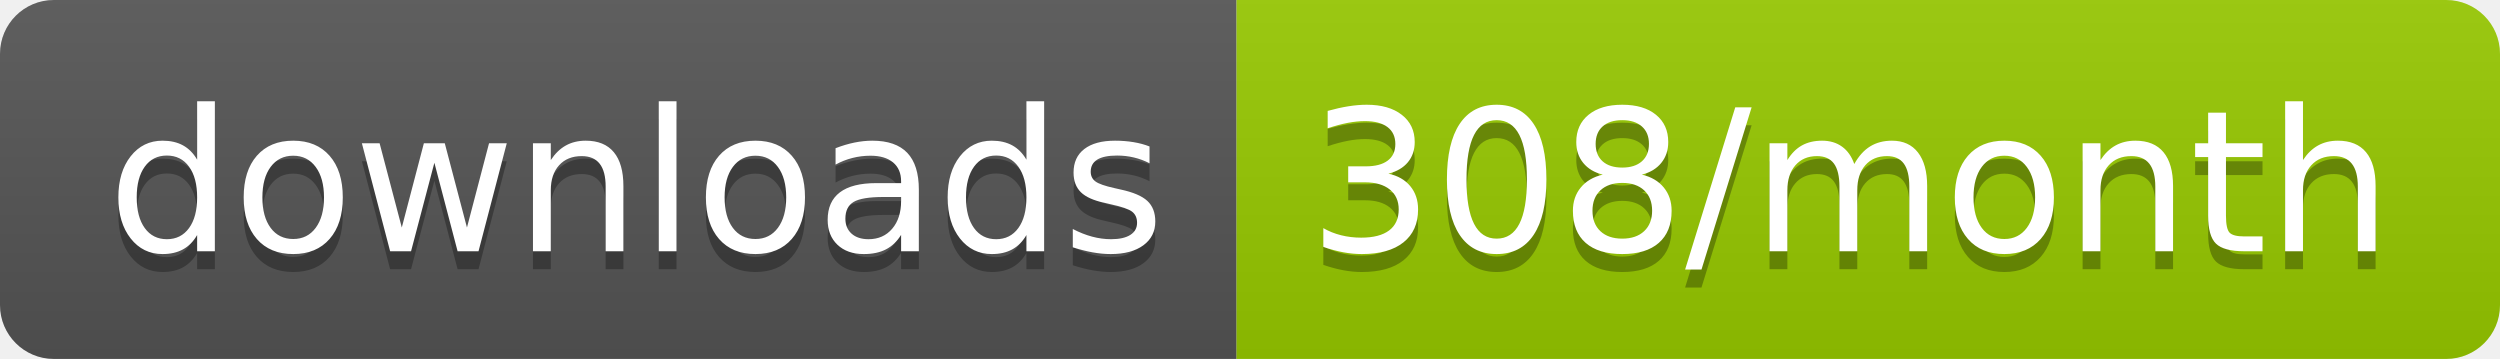
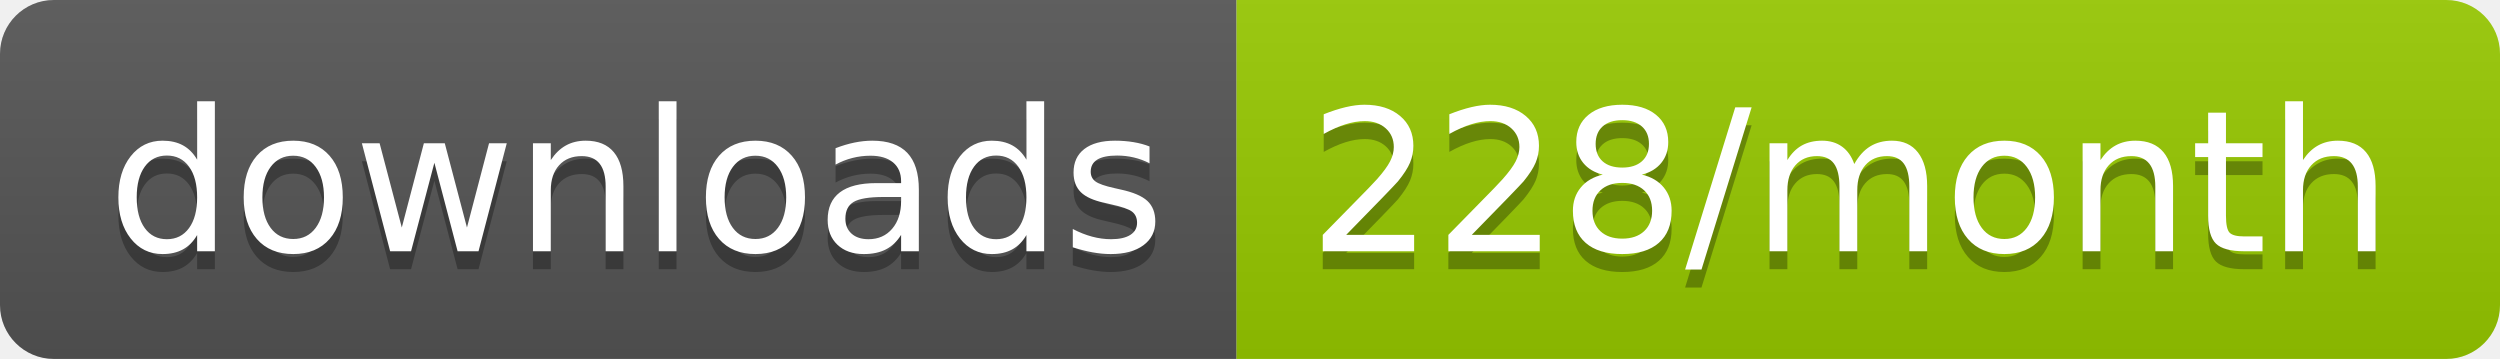
<svg xmlns="http://www.w3.org/2000/svg" width="139.3" height="20">
  <linearGradient id="smooth" x2="0" y2="100%">
    <stop offset="0" stop-color="#bbb" stop-opacity=".1" />
    <stop offset="1" stop-opacity=".1" />
  </linearGradient>
  <clipPath id="round">
    <rect width="139.3" height="20" rx="3" fill="#fff" />
  </clipPath>
  <g clip-path="url(#round)">
    <rect width="68.9" height="20" fill="#555" />
    <rect x="68.9" width="70.4" height="20" fill="#97CA00" />
    <rect width="139.3" height="20" fill="url(#smooth)" />
  </g>
  <g fill="#fff" text-anchor="middle" font-family="DejaVu Sans,Verdana,Geneva,sans-serif" font-size="110">
    <text x="354.5" y="150" fill="#010101" fill-opacity=".3" transform="scale(0.1)" textLength="589.0" lengthAdjust="spacing">downloads</text>
    <text x="354.5" y="140" transform="scale(0.1)" textLength="589.0" lengthAdjust="spacing">downloads</text>
-     <text x="1031.0" y="150" fill="#010101" fill-opacity=".3" transform="scale(0.1)" textLength="604.0" lengthAdjust="spacing">308/month</text>
-     <text x="1031.0" y="140" transform="scale(0.1)" textLength="604.0" lengthAdjust="spacing">308/month</text>
+     <text x="1031.0" y="150" fill="#010101" fill-opacity=".3" transform="scale(0.1)" textLength="604.0" lengthAdjust="spacing">228/month</text>
+     <text x="1031.0" y="140" transform="scale(0.1)" textLength="604.0" lengthAdjust="spacing">228/month</text>
  </g>
</svg>
